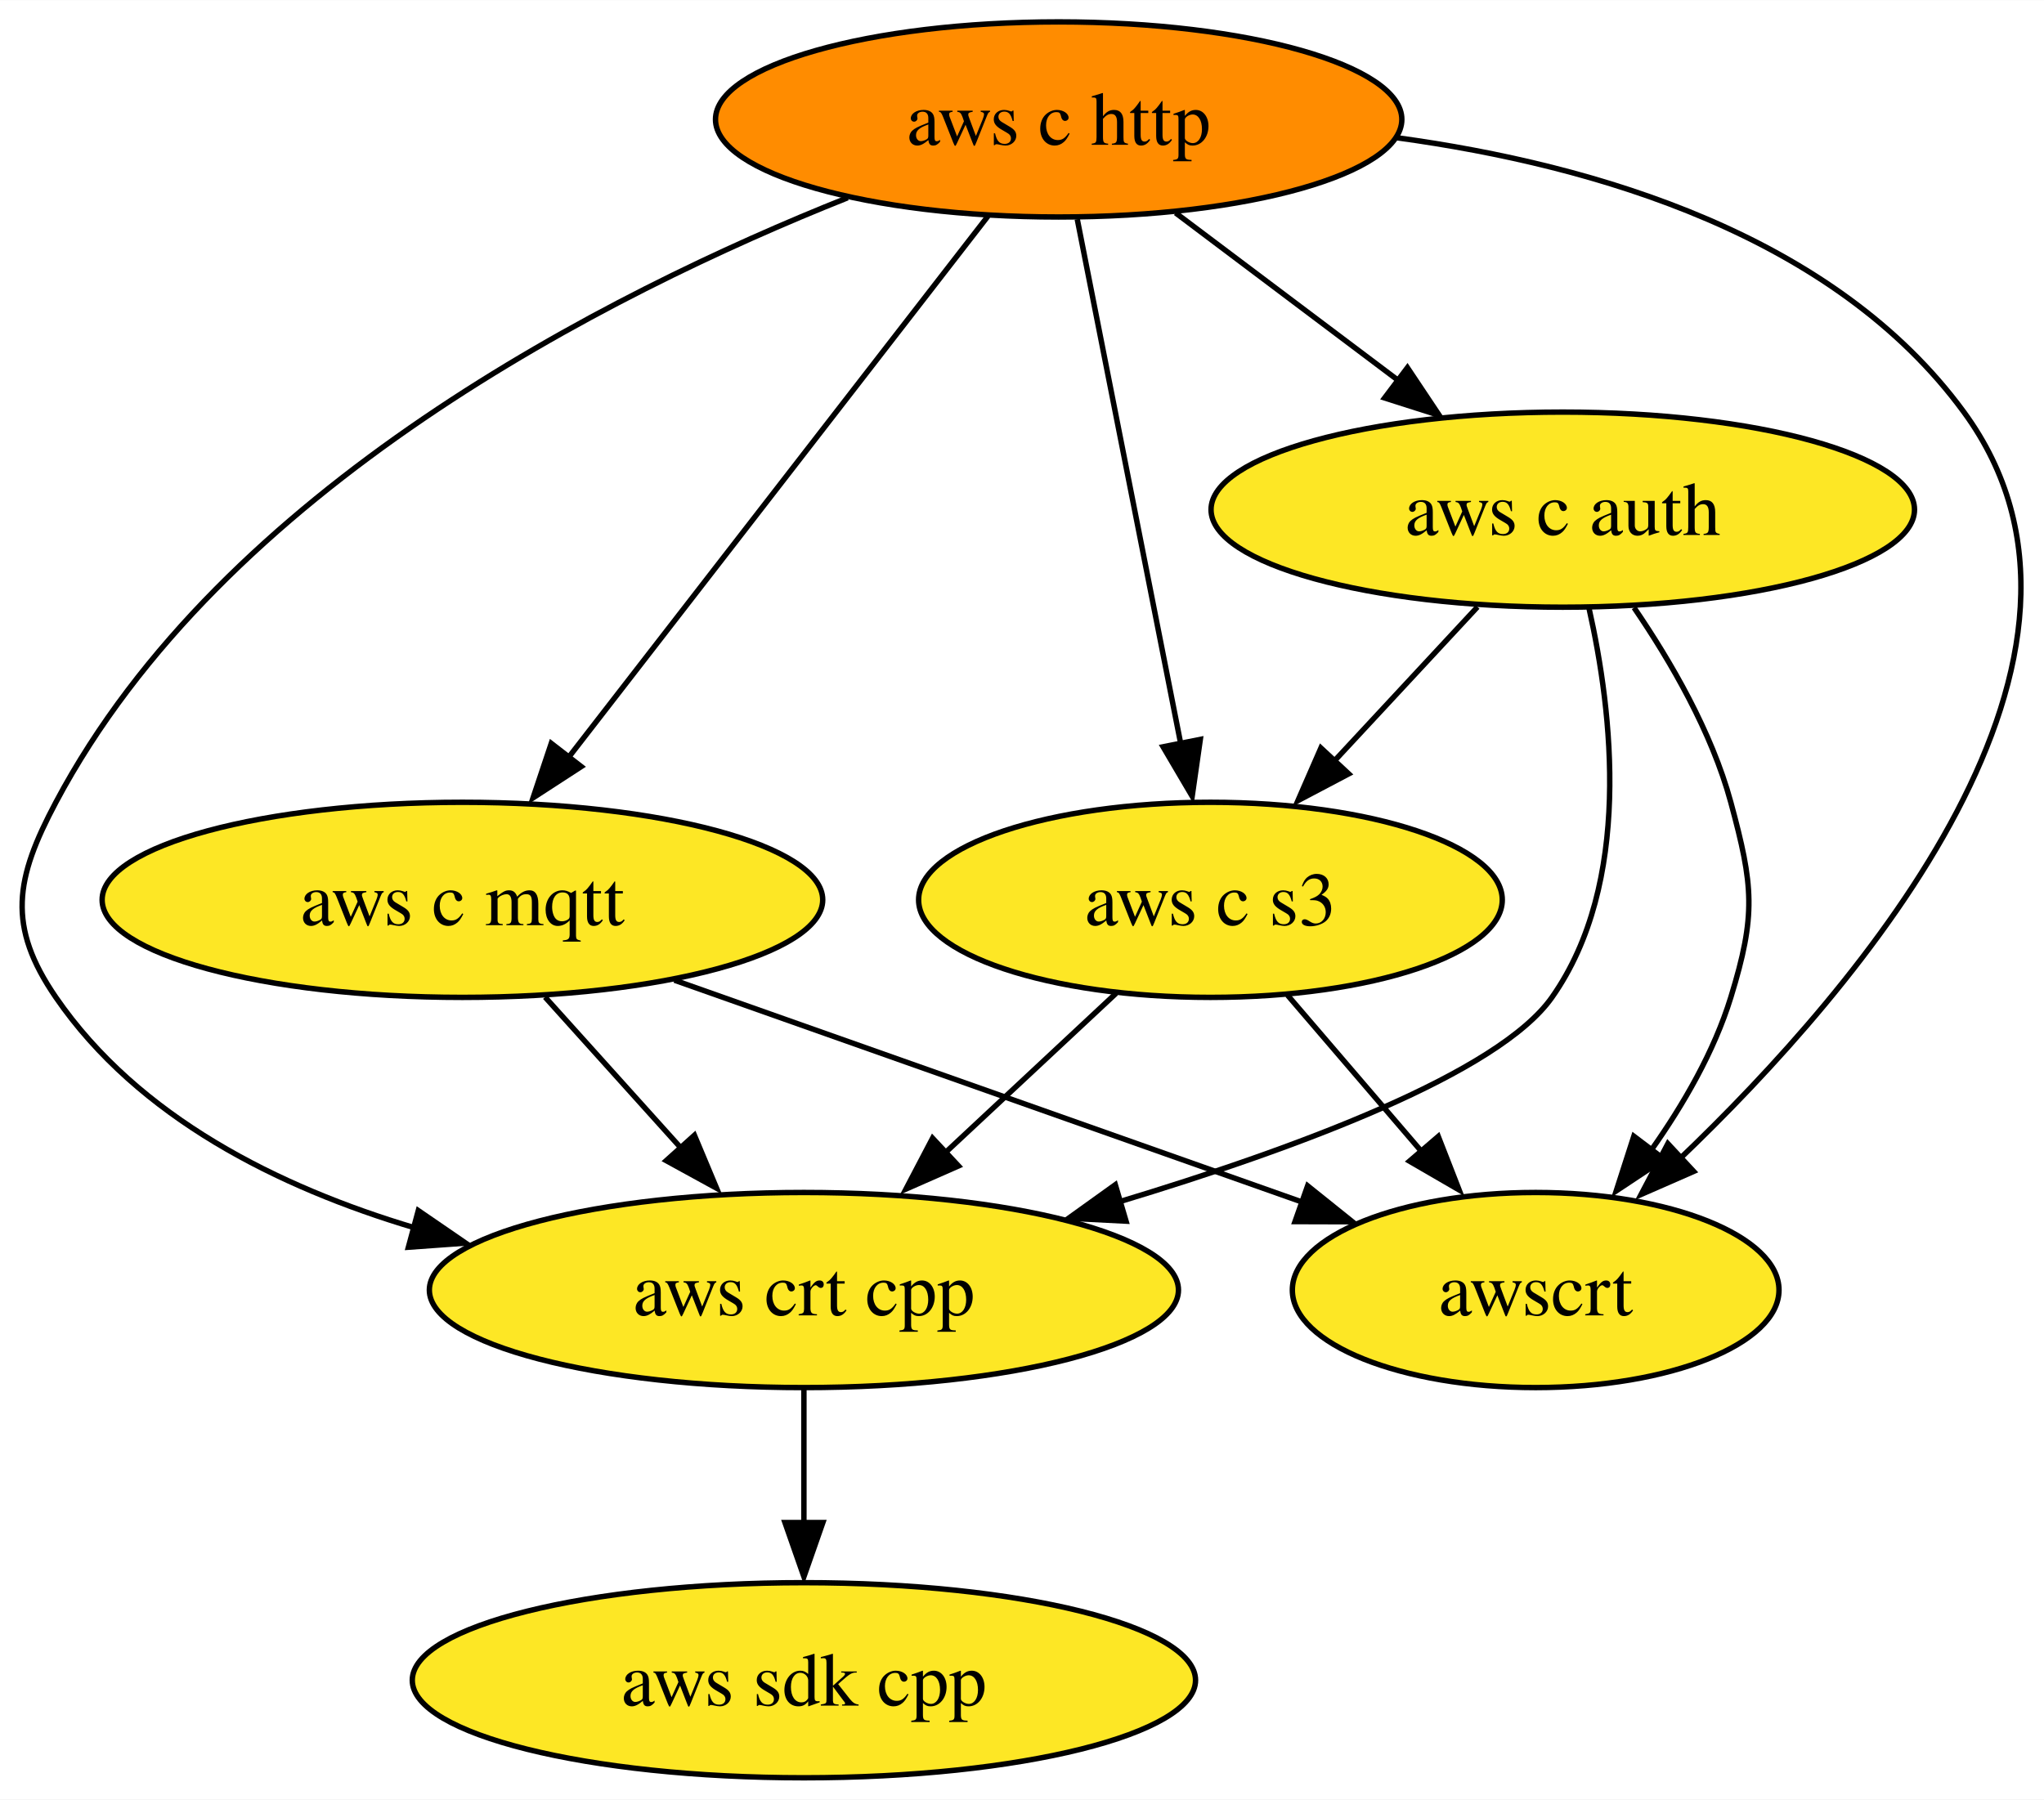
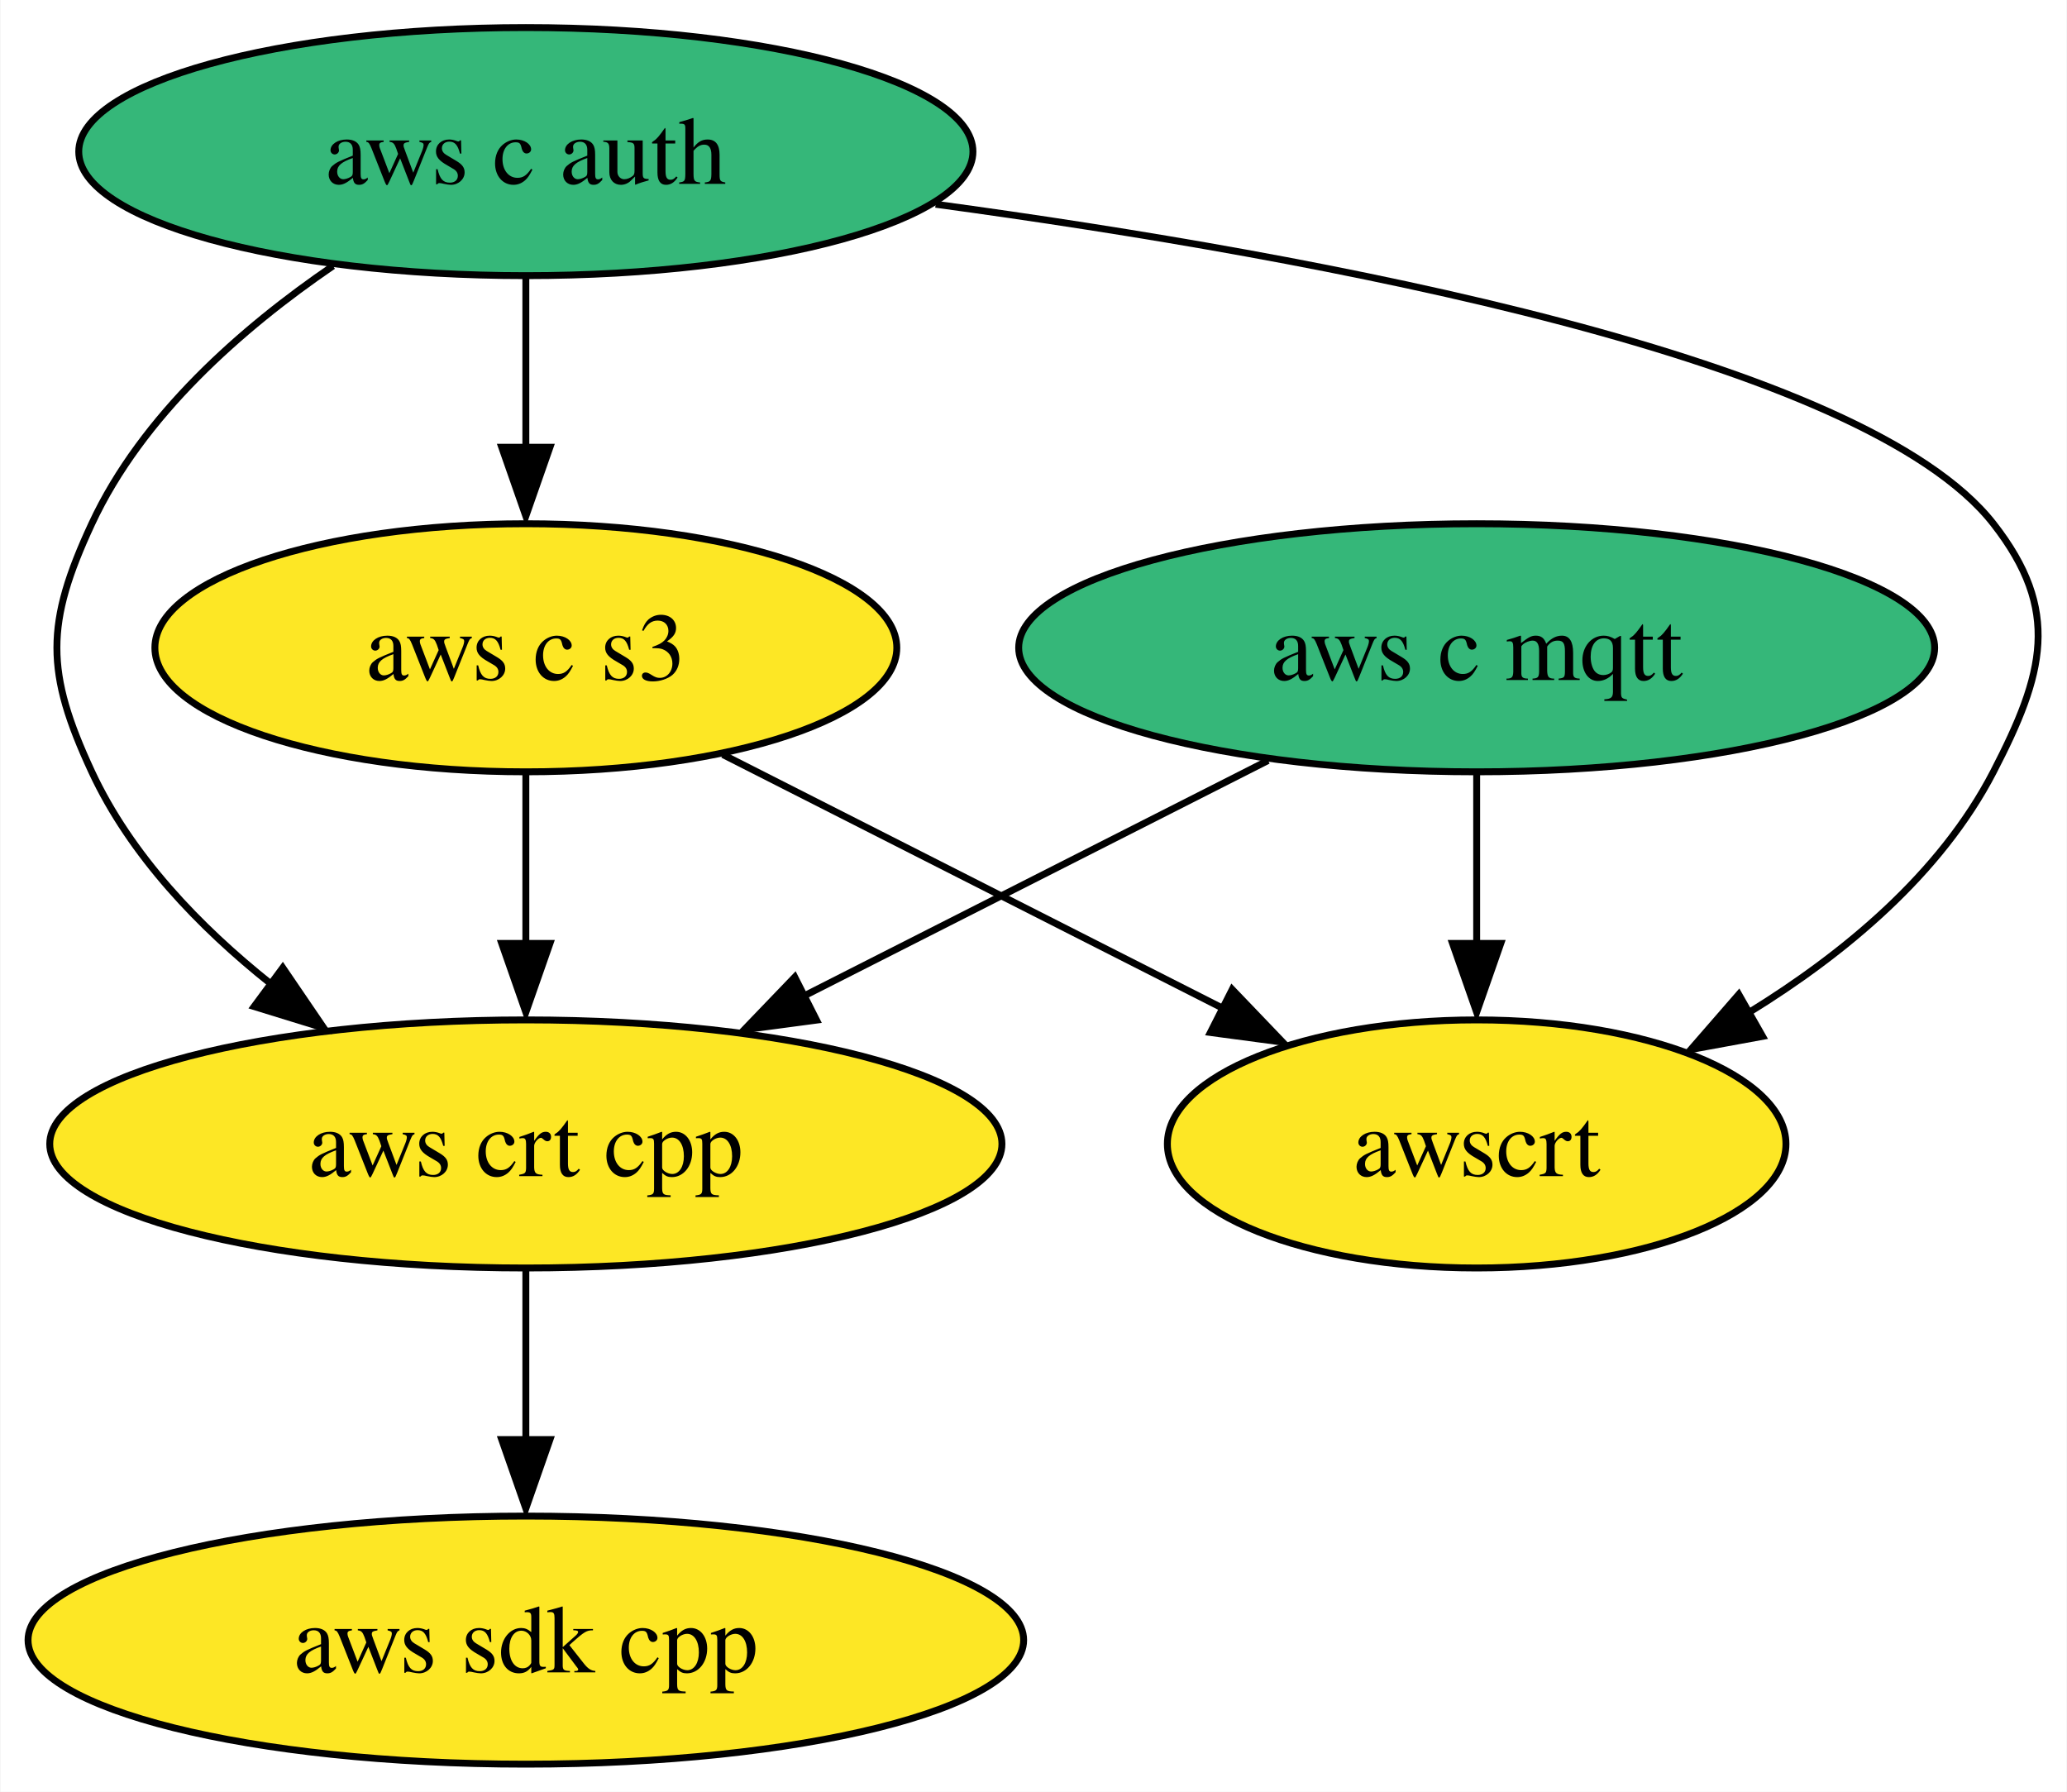
- <svg xmlns="http://www.w3.org/2000/svg" xmlns:xlink="http://www.w3.org/1999/xlink" width="377pt" height="332pt" viewBox="0.00 0.00 377.09 332.00">
-   <g id="graph0" class="graph" transform="scale(1 1) rotate(0) translate(4 328)">
-     <polygon fill="white" stroke="none" points="-4,4 -4,-328 373.09,-328 373.09,4 -4,4" />
+ <svg xmlns="http://www.w3.org/2000/svg" xmlns:xlink="http://www.w3.org/1999/xlink" width="300pt" height="260pt" viewBox="0.00 0.00 299.86 260.00">
+   <g id="graph0" class="graph" transform="scale(1 1) rotate(0) translate(4 256)">
+     <polygon fill="white" stroke="none" points="-4,4 -4,-256 295.86,-256 295.86,4 -4,4" />
    <g id="node1" class="node">
      <g id="a_node1">
        <a xlink:href="https://github.com/conda-forge/aws-sdk-cpp-feedstock" xlink:title="aws sdk cpp">
-           <ellipse fill="#fde725" stroke="black" cx="144.31" cy="-18" rx="72.25" ry="18" />
-           <text text-anchor="middle" x="144.31" y="-13.32" font-family="Times,serif" font-size="14.00">aws sdk cpp</text>
+           <ellipse fill="#fde725" stroke="black" cx="72.25" cy="-18" rx="72.25" ry="18" />
+           <text text-anchor="middle" x="72.25" y="-13.32" font-family="Times,serif" font-size="14.00">aws sdk cpp</text>
        </a>
      </g>
    </g>
    <g id="node2" class="node">
      <g id="a_node2">
-         <a xlink:href="https://github.com/conda-forge/aws-c-http-feedstock" xlink:title="aws c http">
-           <ellipse fill="#ff8c00" stroke="black" cx="191.31" cy="-306" rx="63.31" ry="18" />
-           <text text-anchor="middle" x="191.31" y="-301.32" font-family="Times,serif" font-size="14.00">aws c http</text>
+         <a xlink:href="https://github.com/conda-forge/aws-c-mqtt-feedstock" xlink:title="aws c mqtt">
+           <ellipse fill="#35b779" stroke="black" cx="210.25" cy="-162" rx="66.47" ry="18" />
+           <text text-anchor="middle" x="210.25" y="-157.32" font-family="Times,serif" font-size="14.00">aws c mqtt</text>
        </a>
      </g>
    </g>
-     <g id="node3" class="node">
-       <g id="a_node3">
-         <a xlink:href="https://github.com/conda-forge/aws-c-mqtt-feedstock" xlink:title="aws c mqtt">
-           <ellipse fill="#fde725" stroke="black" cx="81.31" cy="-162" rx="66.47" ry="18" />
-           <text text-anchor="middle" x="81.31" y="-157.32" font-family="Times,serif" font-size="14.00">aws c mqtt</text>
+     <g id="node4" class="node">
+       <g id="a_node4">
+         <a xlink:href="https://github.com/conda-forge/aws-crt-cpp-feedstock" xlink:title="aws crt cpp">
+           <ellipse fill="#fde725" stroke="black" cx="72.25" cy="-90" rx="69.1" ry="18" />
+           <text text-anchor="middle" x="72.25" y="-85.33" font-family="Times,serif" font-size="14.00">aws crt cpp</text>
+         </a>
+       </g>
+     </g>
+     <g id="edge1" class="edge">
+       <path fill="none" stroke="black" d="M179.97,-145.64C160.15,-135.59 134.04,-122.34 112.49,-111.41" />
+       <polygon fill="black" stroke="black" points="114.44,-107.97 103.94,-106.57 111.28,-114.21 114.44,-107.97" />
+     </g>
+     <g id="node6" class="node">
+       <g id="a_node6">
+         <a xlink:href="https://github.com/conda-forge/awscrt-feedstock" xlink:title="awscrt">
+           <ellipse fill="#fde725" stroke="black" cx="210.25" cy="-90" rx="44.89" ry="18" />
+           <text text-anchor="middle" x="210.25" y="-85.33" font-family="Times,serif" font-size="14.00">awscrt</text>
        </a>
      </g>
    </g>
    <g id="edge2" class="edge">
-       <path fill="none" stroke="black" d="M178.26,-288.15C159.07,-263.39 123.12,-216.97 100.8,-188.16" />
-       <polygon fill="black" stroke="black" points="103.23,-186.59 94.34,-180.82 97.7,-190.87 103.23,-186.59" />
+       <path fill="none" stroke="black" d="M210.25,-143.7C210.25,-136.24 210.25,-127.32 210.25,-118.97" />
+       <polygon fill="black" stroke="black" points="213.75,-119.1 210.25,-109.1 206.75,-119.1 213.75,-119.1" />
    </g>
-     <g id="node4" class="node">
-       <g id="a_node4">
+     <g id="node3" class="node">
+       <g id="a_node3">
        <a xlink:href="https://github.com/conda-forge/aws-c-auth-feedstock" xlink:title="aws c auth">
-           <ellipse fill="#fde725" stroke="black" cx="284.31" cy="-234" rx="64.89" ry="18" />
-           <text text-anchor="middle" x="284.31" y="-229.32" font-family="Times,serif" font-size="14.00">aws c auth</text>
-         </a>
-       </g>
-     </g>
-     <g id="edge1" class="edge">
-       <path fill="none" stroke="black" d="M212.88,-288.76C225.12,-279.55 240.62,-267.88 254.06,-257.77" />
-       <polygon fill="black" stroke="black" points="255.65,-260.2 261.53,-251.39 251.44,-254.61 255.65,-260.2" />
-     </g>
-     <g id="node5" class="node">
-       <g id="a_node5">
-         <a xlink:href="https://github.com/conda-forge/aws-crt-cpp-feedstock" xlink:title="aws crt cpp">
-           <ellipse fill="#fde725" stroke="black" cx="144.31" cy="-90" rx="69.1" ry="18" />
-           <text text-anchor="middle" x="144.31" y="-85.33" font-family="Times,serif" font-size="14.00">aws crt cpp</text>
+           <ellipse fill="#35b779" stroke="black" cx="72.25" cy="-234" rx="64.89" ry="18" />
+           <text text-anchor="middle" x="72.25" y="-229.32" font-family="Times,serif" font-size="14.00">aws c auth</text>
        </a>
      </g>
    </g>
    <g id="edge4" class="edge">
-       <path fill="none" stroke="black" d="M152.38,-291.55C107.82,-273.8 37.04,-237.85 6.31,-180 -1.2,-165.87 -2.75,-157.19 6.31,-144 21.51,-121.88 47.33,-108.98 72.54,-101.47" />
-       <polygon fill="black" stroke="black" points="73.17,-104.66 81.91,-98.66 71.34,-97.9 73.17,-104.66" />
+       <path fill="none" stroke="black" d="M44.26,-217.41C31.03,-208.38 16.55,-195.68 9.25,-180 2.5,-165.49 2.5,-158.51 9.25,-144 14.91,-131.85 24.87,-121.49 35.23,-113.24" />
+       <polygon fill="black" stroke="black" points="36.97,-115.57 42.93,-106.82 32.81,-109.94 36.97,-115.57" />
    </g>
-     <g id="node6" class="node">
-       <g id="a_node6">
+     <g id="node5" class="node">
+       <g id="a_node5">
        <a xlink:href="https://github.com/conda-forge/aws-c-s3-feedstock" xlink:title="aws c s3">
-           <ellipse fill="#fde725" stroke="black" cx="219.31" cy="-162" rx="53.84" ry="18" />
-           <text text-anchor="middle" x="219.31" y="-157.32" font-family="Times,serif" font-size="14.00">aws c s3</text>
+           <ellipse fill="#fde725" stroke="black" cx="72.25" cy="-162" rx="53.84" ry="18" />
+           <text text-anchor="middle" x="72.25" y="-157.32" font-family="Times,serif" font-size="14.00">aws c s3</text>
        </a>
      </g>
    </g>
    <g id="edge3" class="edge">
-       <path fill="none" stroke="black" d="M194.74,-287.59C199.51,-263.4 208.2,-219.36 213.86,-190.65" />
-       <polygon fill="black" stroke="black" points="217.44,-191.6 215.94,-181.11 210.57,-190.24 217.44,-191.6" />
-     </g>
-     <g id="node7" class="node">
-       <g id="a_node7">
-         <a xlink:href="https://github.com/conda-forge/awscrt-feedstock" xlink:title="awscrt">
-           <ellipse fill="#fde725" stroke="black" cx="279.31" cy="-90" rx="44.89" ry="18" />
-           <text text-anchor="middle" x="279.31" y="-85.33" font-family="Times,serif" font-size="14.00">awscrt</text>
-         </a>
-       </g>
+       <path fill="none" stroke="black" d="M72.25,-215.7C72.25,-208.24 72.25,-199.32 72.25,-190.97" />
+       <polygon fill="black" stroke="black" points="75.75,-191.1 72.25,-181.1 68.75,-191.1 75.75,-191.1" />
    </g>
    <g id="edge5" class="edge">
-       <path fill="none" stroke="black" d="M253.79,-302.61C290.61,-297.58 334.51,-284.53 358.31,-252 391.16,-207.11 339.67,-146.45 305.57,-113.9" />
-       <polygon fill="black" stroke="black" points="308.46,-111.89 298.76,-107.64 303.7,-117.01 308.46,-111.89" />
+       <path fill="none" stroke="black" d="M131.73,-226.36C187.97,-218.72 266.48,-204.02 285.25,-180 295.11,-167.39 292.61,-158.21 285.25,-144 277.57,-129.16 263.6,-117.59 249.79,-109.09" />
+       <polygon fill="black" stroke="black" points="251.75,-105.61 241.33,-103.7 248.29,-111.7 251.75,-105.61" />
    </g>
    <g id="edge6" class="edge">
-       <path fill="none" stroke="black" d="M96.56,-144.05C104.22,-135.54 113.65,-125.07 122.1,-115.68" />
-       <polygon fill="black" stroke="black" points="124.11,-118.56 128.2,-108.79 118.91,-113.88 124.11,-118.56" />
+       <path fill="none" stroke="black" d="M72.25,-71.7C72.25,-64.24 72.25,-55.32 72.25,-46.97" />
+       <polygon fill="black" stroke="black" points="75.75,-47.1 72.25,-37.1 68.75,-47.1 75.75,-47.1" />
    </g>
    <g id="edge7" class="edge">
-       <path fill="none" stroke="black" d="M120.43,-147.17C153.83,-135.36 201.79,-118.41 236.27,-106.22" />
-       <polygon fill="black" stroke="black" points="237.24,-109.23 245.5,-102.6 234.91,-102.63 237.24,-109.23" />
-     </g>
-     <g id="edge9" class="edge">
-       <path fill="none" stroke="black" d="M289.14,-215.86C293.49,-196.55 297.17,-165.11 282.31,-144 272.47,-130.02 235.5,-116.24 202.3,-106.23" />
-       <polygon fill="black" stroke="black" points="203.74,-102.71 193.15,-103.25 201.76,-109.43 203.74,-102.71" />
+       <path fill="none" stroke="black" d="M72.25,-143.7C72.25,-136.24 72.25,-127.32 72.25,-118.97" />
+       <polygon fill="black" stroke="black" points="75.75,-119.1 72.25,-109.1 68.75,-119.1 75.75,-119.1" />
    </g>
    <g id="edge8" class="edge">
-       <path fill="none" stroke="black" d="M268.58,-216.05C260.55,-207.42 250.66,-196.76 241.84,-187.27" />
-       <polygon fill="black" stroke="black" points="244.82,-185.25 235.45,-180.31 239.69,-190.02 244.82,-185.25" />
-     </g>
-     <g id="edge10" class="edge">
-       <path fill="none" stroke="black" d="M297.46,-215.91C304.23,-206.01 311.8,-192.96 315.31,-180 319.49,-164.56 320.01,-159.29 315.31,-144 312.24,-134.01 306.57,-124.21 300.62,-115.8" />
-       <polygon fill="black" stroke="black" points="303,-114.15 294.17,-108.29 297.42,-118.38 303,-114.15" />
-     </g>
-     <g id="edge11" class="edge">
-       <path fill="none" stroke="black" d="M144.31,-71.7C144.31,-64.24 144.31,-55.32 144.31,-46.97" />
-       <polygon fill="black" stroke="black" points="147.81,-47.1 144.31,-37.1 140.81,-47.1 147.81,-47.1" />
-     </g>
-     <g id="edge12" class="edge">
-       <path fill="none" stroke="black" d="M201.91,-144.76C192.4,-135.88 180.43,-124.71 169.87,-114.85" />
-       <polygon fill="black" stroke="black" points="172.83,-112.9 163.13,-108.63 168.05,-118.02 172.83,-112.9" />
-     </g>
-     <g id="edge13" class="edge">
-       <path fill="none" stroke="black" d="M233.53,-144.41C240.85,-135.87 249.93,-125.28 258.06,-115.79" />
-       <polygon fill="black" stroke="black" points="261.34,-118.34 265.19,-108.47 256.03,-113.78 261.34,-118.34" />
+       <path fill="none" stroke="black" d="M100.85,-146.5C121.89,-135.82 150.68,-121.22 173.44,-109.67" />
+       <polygon fill="black" stroke="black" points="174.77,-112.42 182.1,-104.77 171.6,-106.17 174.77,-112.42" />
    </g>
  </g>
</svg>
